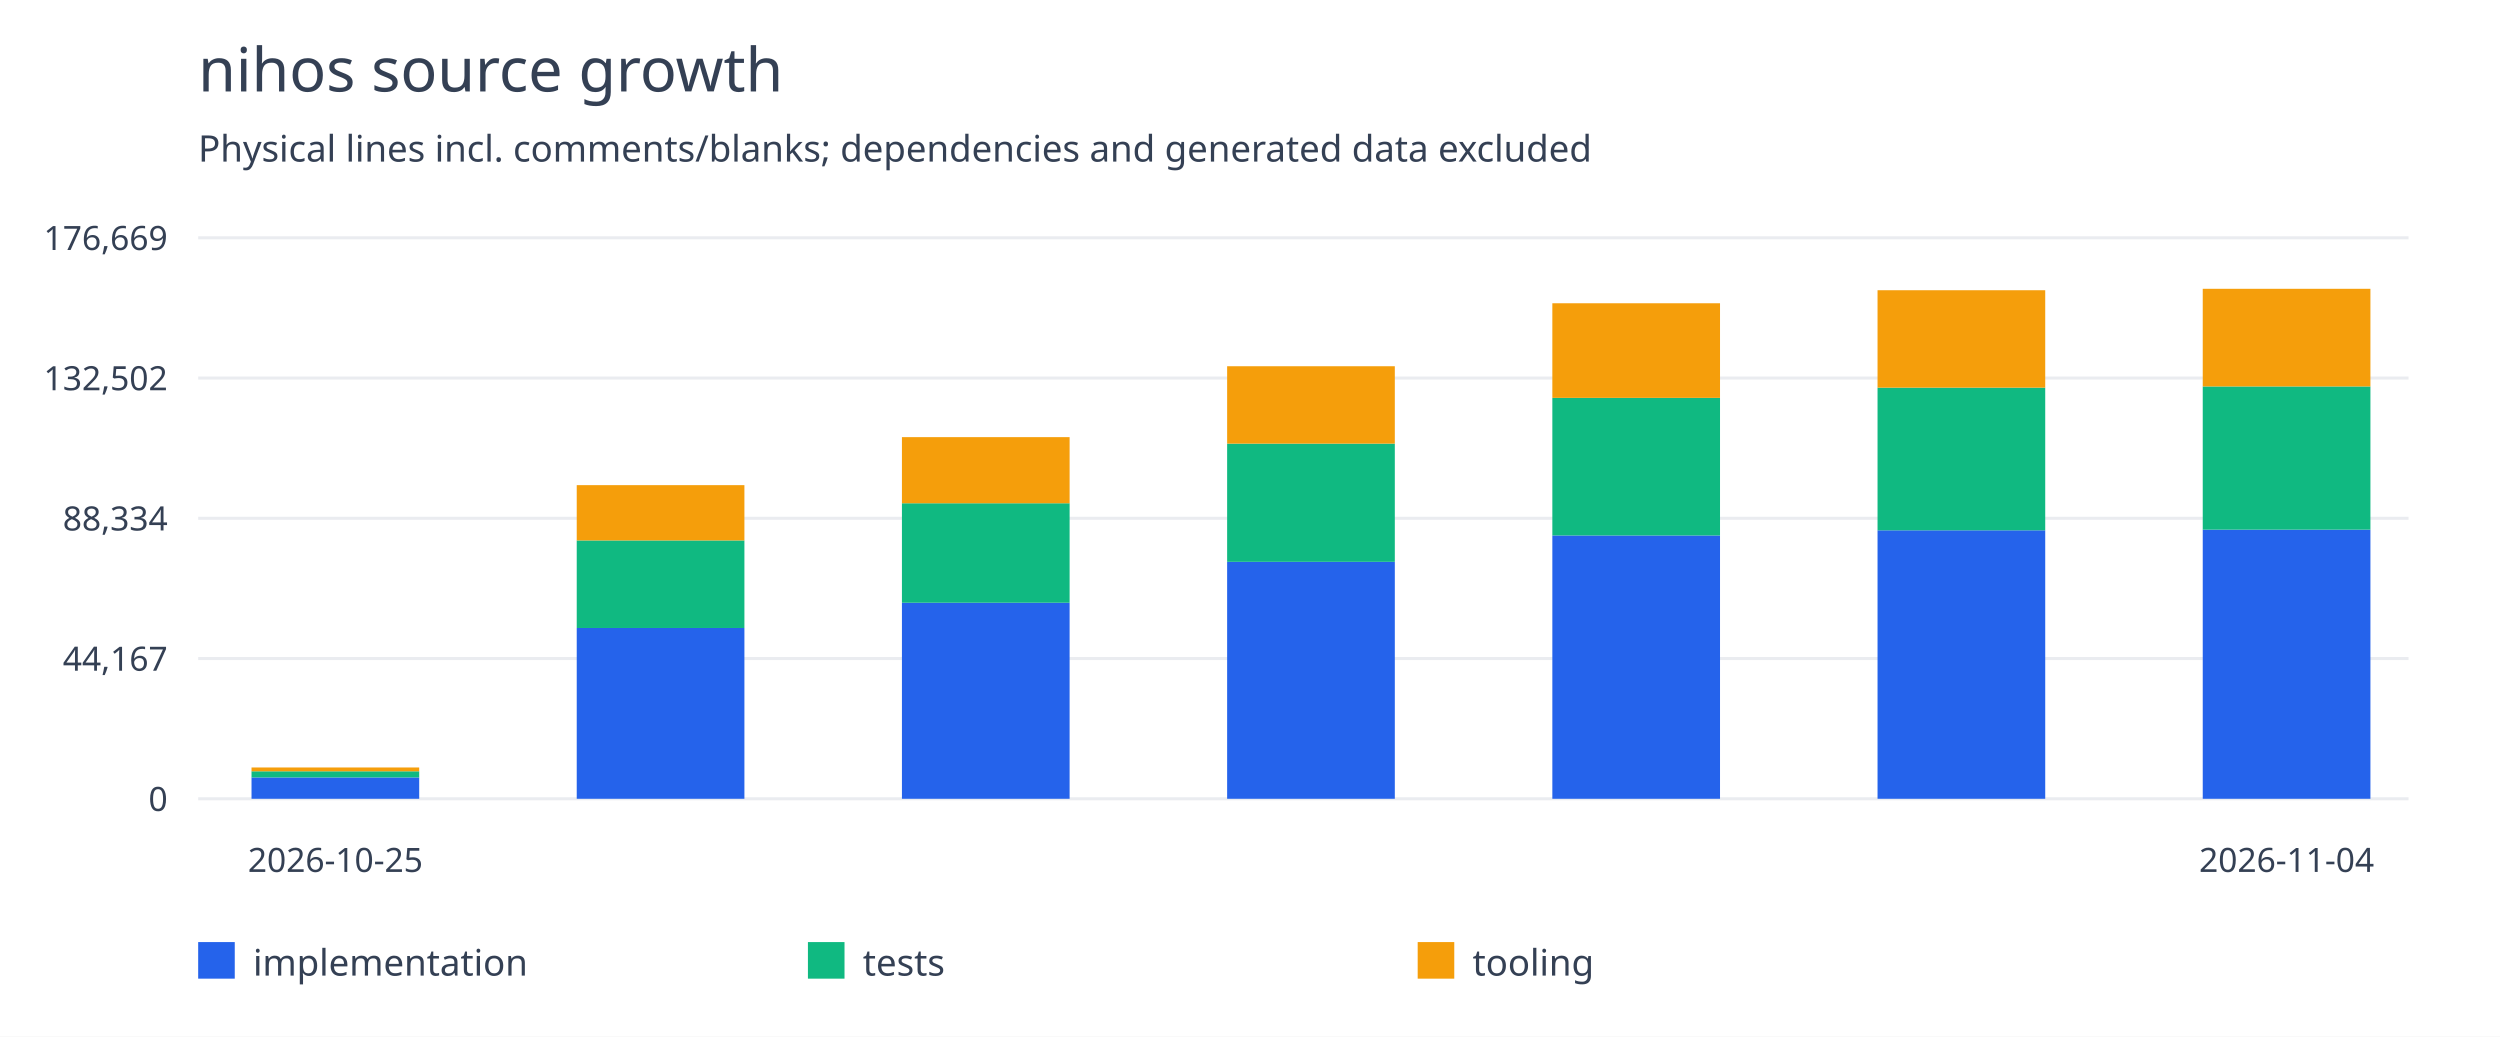
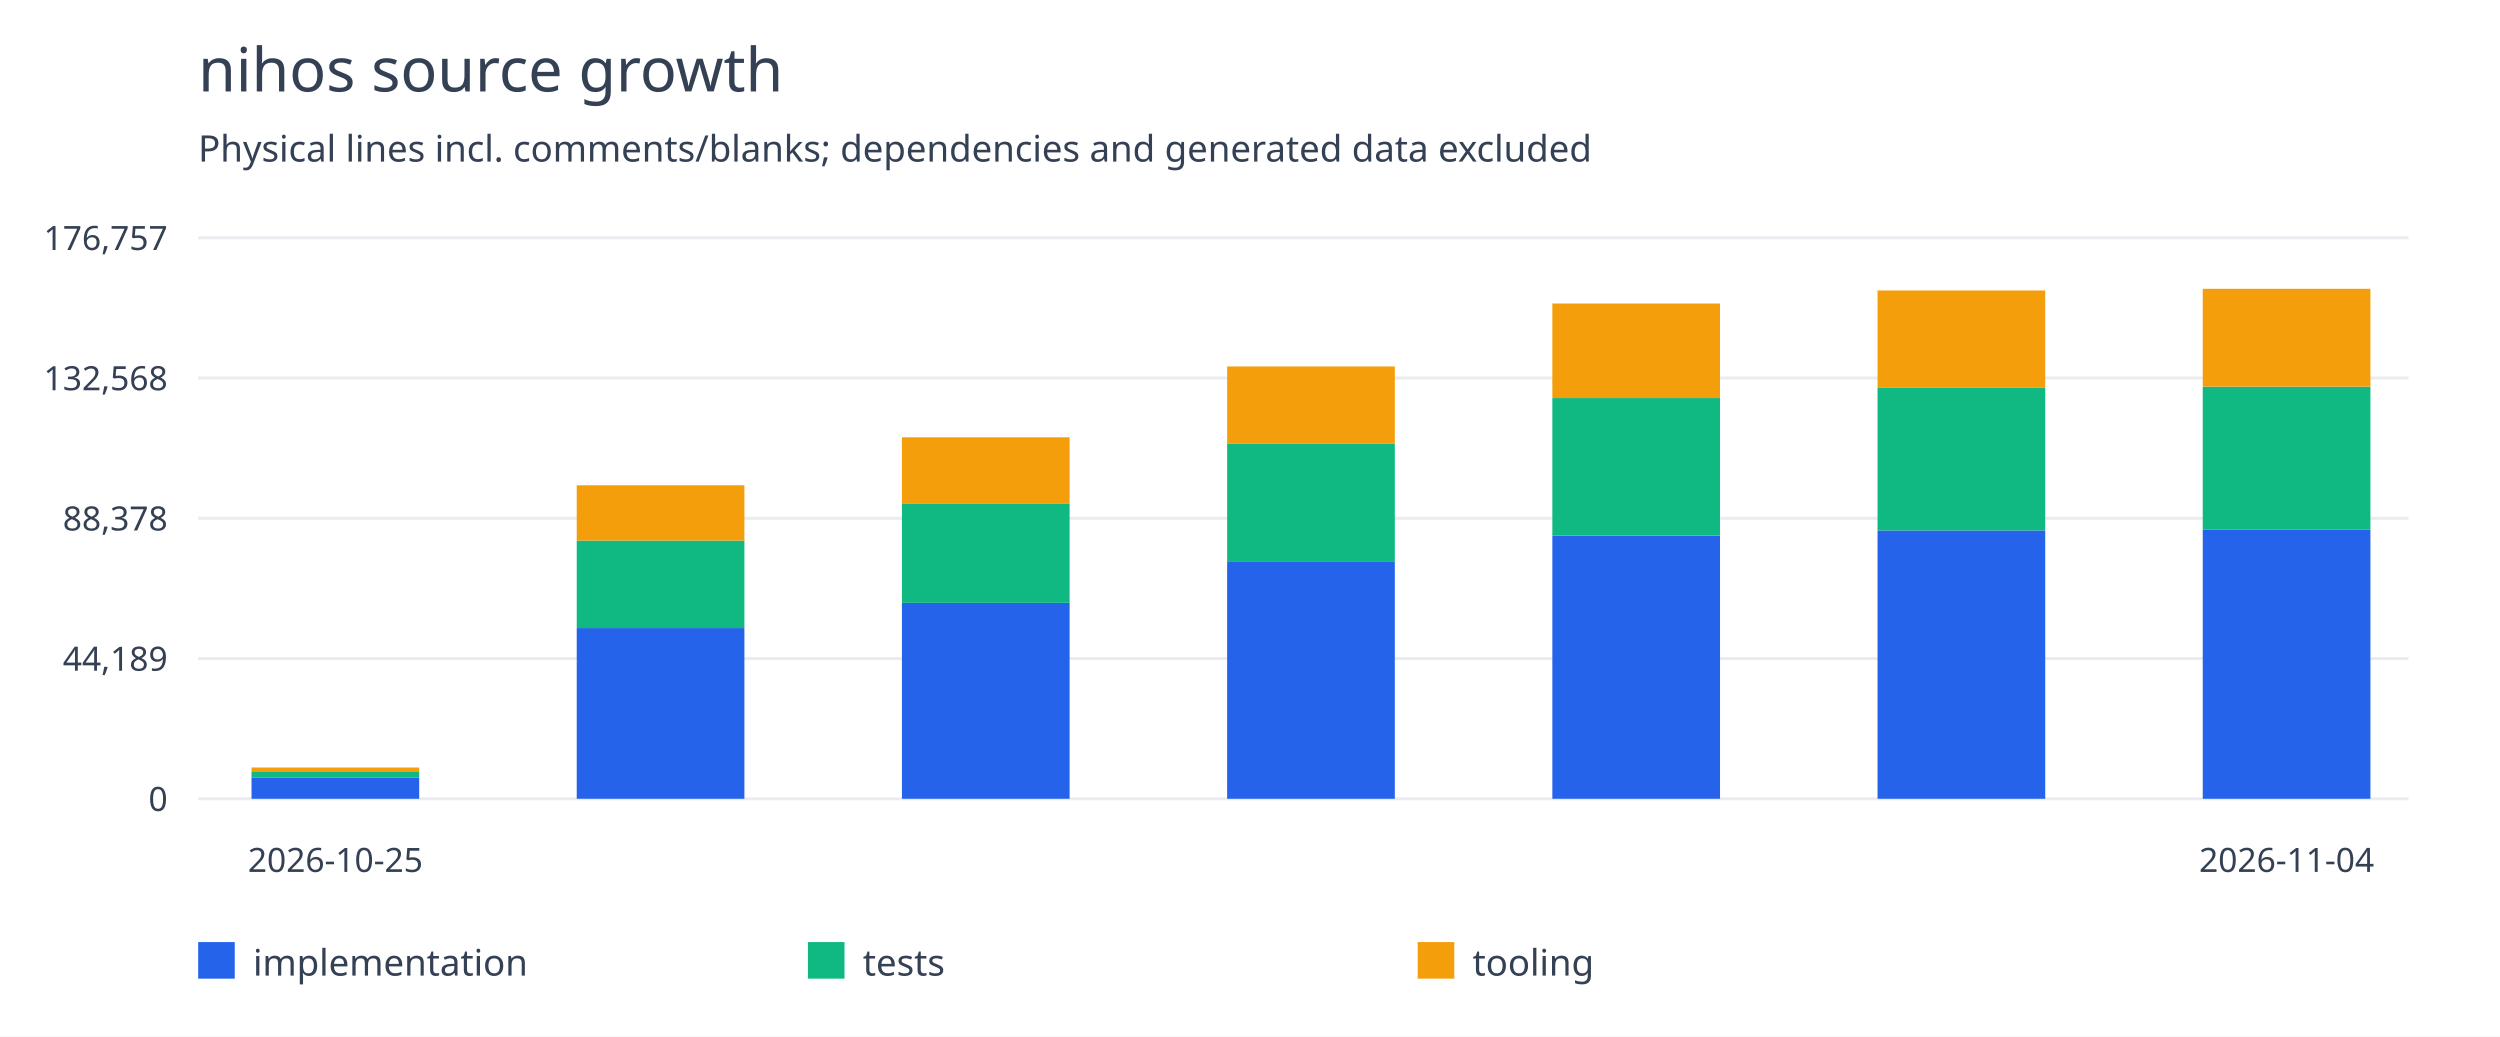
<svg xmlns="http://www.w3.org/2000/svg" width="820" height="340" viewBox="0 0 820 340">
  <rect width="100%" height="100%" fill="white" />
  <g font-family="system-ui,sans-serif" fill="#344054">
    <text x="65" y="30" font-size="20">nihos source growth</text>
    <text x="65" y="53" font-size="12">Physical lines incl. comments/blanks; dependencies and generated data excluded</text>
    <path d="M65 262.0H790" stroke="#eaecf0" />
    <text x="55" y="266.0" text-anchor="end" font-size="11">0</text>
    <path d="M65 216.0H790" stroke="#eaecf0" />
-     <text x="55" y="220.0" text-anchor="end" font-size="11">44,167</text>
+     <text x="55" y="220.0" text-anchor="end" font-size="11">44,189</text>
    <path d="M65 170.0H790" stroke="#eaecf0" />
-     <text x="55" y="174.0" text-anchor="end" font-size="11">88,334</text>
+     <text x="55" y="174.0" text-anchor="end" font-size="11">88,378</text>
    <path d="M65 124.0H790" stroke="#eaecf0" />
-     <text x="55" y="128.0" text-anchor="end" font-size="11">132,502</text>
+     <text x="55" y="128.0" text-anchor="end" font-size="11">132,568</text>
    <path d="M65 78.0H790" stroke="#eaecf0" />
-     <text x="55" y="82.0" text-anchor="end" font-size="11">176,669</text>
-     <rect x="82.5" y="255" width="55" height="7" fill="#2563eb" />
-     <rect x="82.5" y="252.986" width="55" height="2.014" fill="#10b981" />
-     <rect x="82.5" y="251.733" width="55" height="1.253" fill="#f59e0b" />
+     <text x="55" y="82.0" text-anchor="end" font-size="11">176,757</text>
+     <rect x="82.5" y="255.004" width="55" height="6.996" fill="#2563eb" />
+     <rect x="82.5" y="252.99" width="55" height="2.013" fill="#10b981" />
+     <rect x="82.5" y="251.738" width="55" height="1.252" fill="#f59e0b" />
    <text x="110.0" y="286" text-anchor="middle" font-size="11">2026-10-25</text>
-     <rect x="189.167" y="205.979" width="55" height="56.021" fill="#2563eb" />
-     <rect x="189.167" y="177.261" width="55" height="28.718" fill="#10b981" />
-     <rect x="189.167" y="159.127" width="55" height="18.134" fill="#f59e0b" />
-     <rect x="295.833" y="197.698" width="55" height="64.302" fill="#2563eb" />
-     <rect x="295.833" y="165.068" width="55" height="32.63" fill="#10b981" />
-     <rect x="295.833" y="143.379" width="55" height="21.689" fill="#f59e0b" />
-     <rect x="402.5" y="184.28" width="55" height="77.72" fill="#2563eb" />
-     <rect x="402.5" y="145.51" width="55" height="38.771" fill="#10b981" />
-     <rect x="402.5" y="120.126" width="55" height="25.383" fill="#f59e0b" />
-     <rect x="509.167" y="175.63" width="55" height="86.37" fill="#2563eb" />
-     <rect x="509.167" y="130.499" width="55" height="45.131" fill="#10b981" />
-     <rect x="509.167" y="99.47" width="55" height="31.028" fill="#f59e0b" />
-     <rect x="615.833" y="173.94" width="55" height="88.06" fill="#2563eb" />
-     <rect x="615.833" y="127.148" width="55" height="46.792" fill="#10b981" />
-     <rect x="615.833" y="95.197" width="55" height="31.951" fill="#f59e0b" />
-     <rect x="722.5" y="173.725" width="55" height="88.275" fill="#2563eb" />
-     <rect x="722.5" y="126.754" width="55" height="46.97" fill="#10b981" />
-     <rect x="722.5" y="94.727" width="55" height="32.027" fill="#f59e0b" />
+     <rect x="189.167" y="206.007" width="55" height="55.993" fill="#2563eb" />
+     <rect x="189.167" y="177.303" width="55" height="28.704" fill="#10b981" />
+     <rect x="189.167" y="159.178" width="55" height="18.124" fill="#f59e0b" />
+     <rect x="295.833" y="197.73" width="55" height="64.27" fill="#2563eb" />
+     <rect x="295.833" y="165.116" width="55" height="32.614" fill="#10b981" />
+     <rect x="295.833" y="143.438" width="55" height="21.678" fill="#f59e0b" />
+     <rect x="402.5" y="184.319" width="55" height="77.681" fill="#2563eb" />
+     <rect x="402.5" y="145.568" width="55" height="38.751" fill="#10b981" />
+     <rect x="402.5" y="120.197" width="55" height="25.371" fill="#f59e0b" />
+     <rect x="509.167" y="175.673" width="55" height="86.327" fill="#2563eb" />
+     <rect x="509.167" y="130.564" width="55" height="45.109" fill="#10b981" />
+     <rect x="509.167" y="99.551" width="55" height="31.013" fill="#f59e0b" />
+     <rect x="615.833" y="173.984" width="55" height="88.016" fill="#2563eb" />
+     <rect x="615.833" y="127.215" width="55" height="46.769" fill="#10b981" />
+     <rect x="615.833" y="95.28" width="55" height="31.935" fill="#f59e0b" />
+     <rect x="722.5" y="173.769" width="55" height="88.231" fill="#2563eb" />
+     <rect x="722.5" y="126.822" width="55" height="46.947" fill="#10b981" />
+     <rect x="722.5" y="94.727" width="55" height="32.094" fill="#f59e0b" />
    <text x="750.0" y="286" text-anchor="middle" font-size="11">2026-11-04</text>
    <rect x="65" y="309" width="12" height="12" fill="#2563eb" />
    <text x="83" y="320" font-size="12">implementation</text>
    <rect x="265" y="309" width="12" height="12" fill="#10b981" />
    <text x="283" y="320" font-size="12">tests</text>
    <rect x="465" y="309" width="12" height="12" fill="#f59e0b" />
    <text x="483" y="320" font-size="12">tooling</text>
  </g>
</svg>
